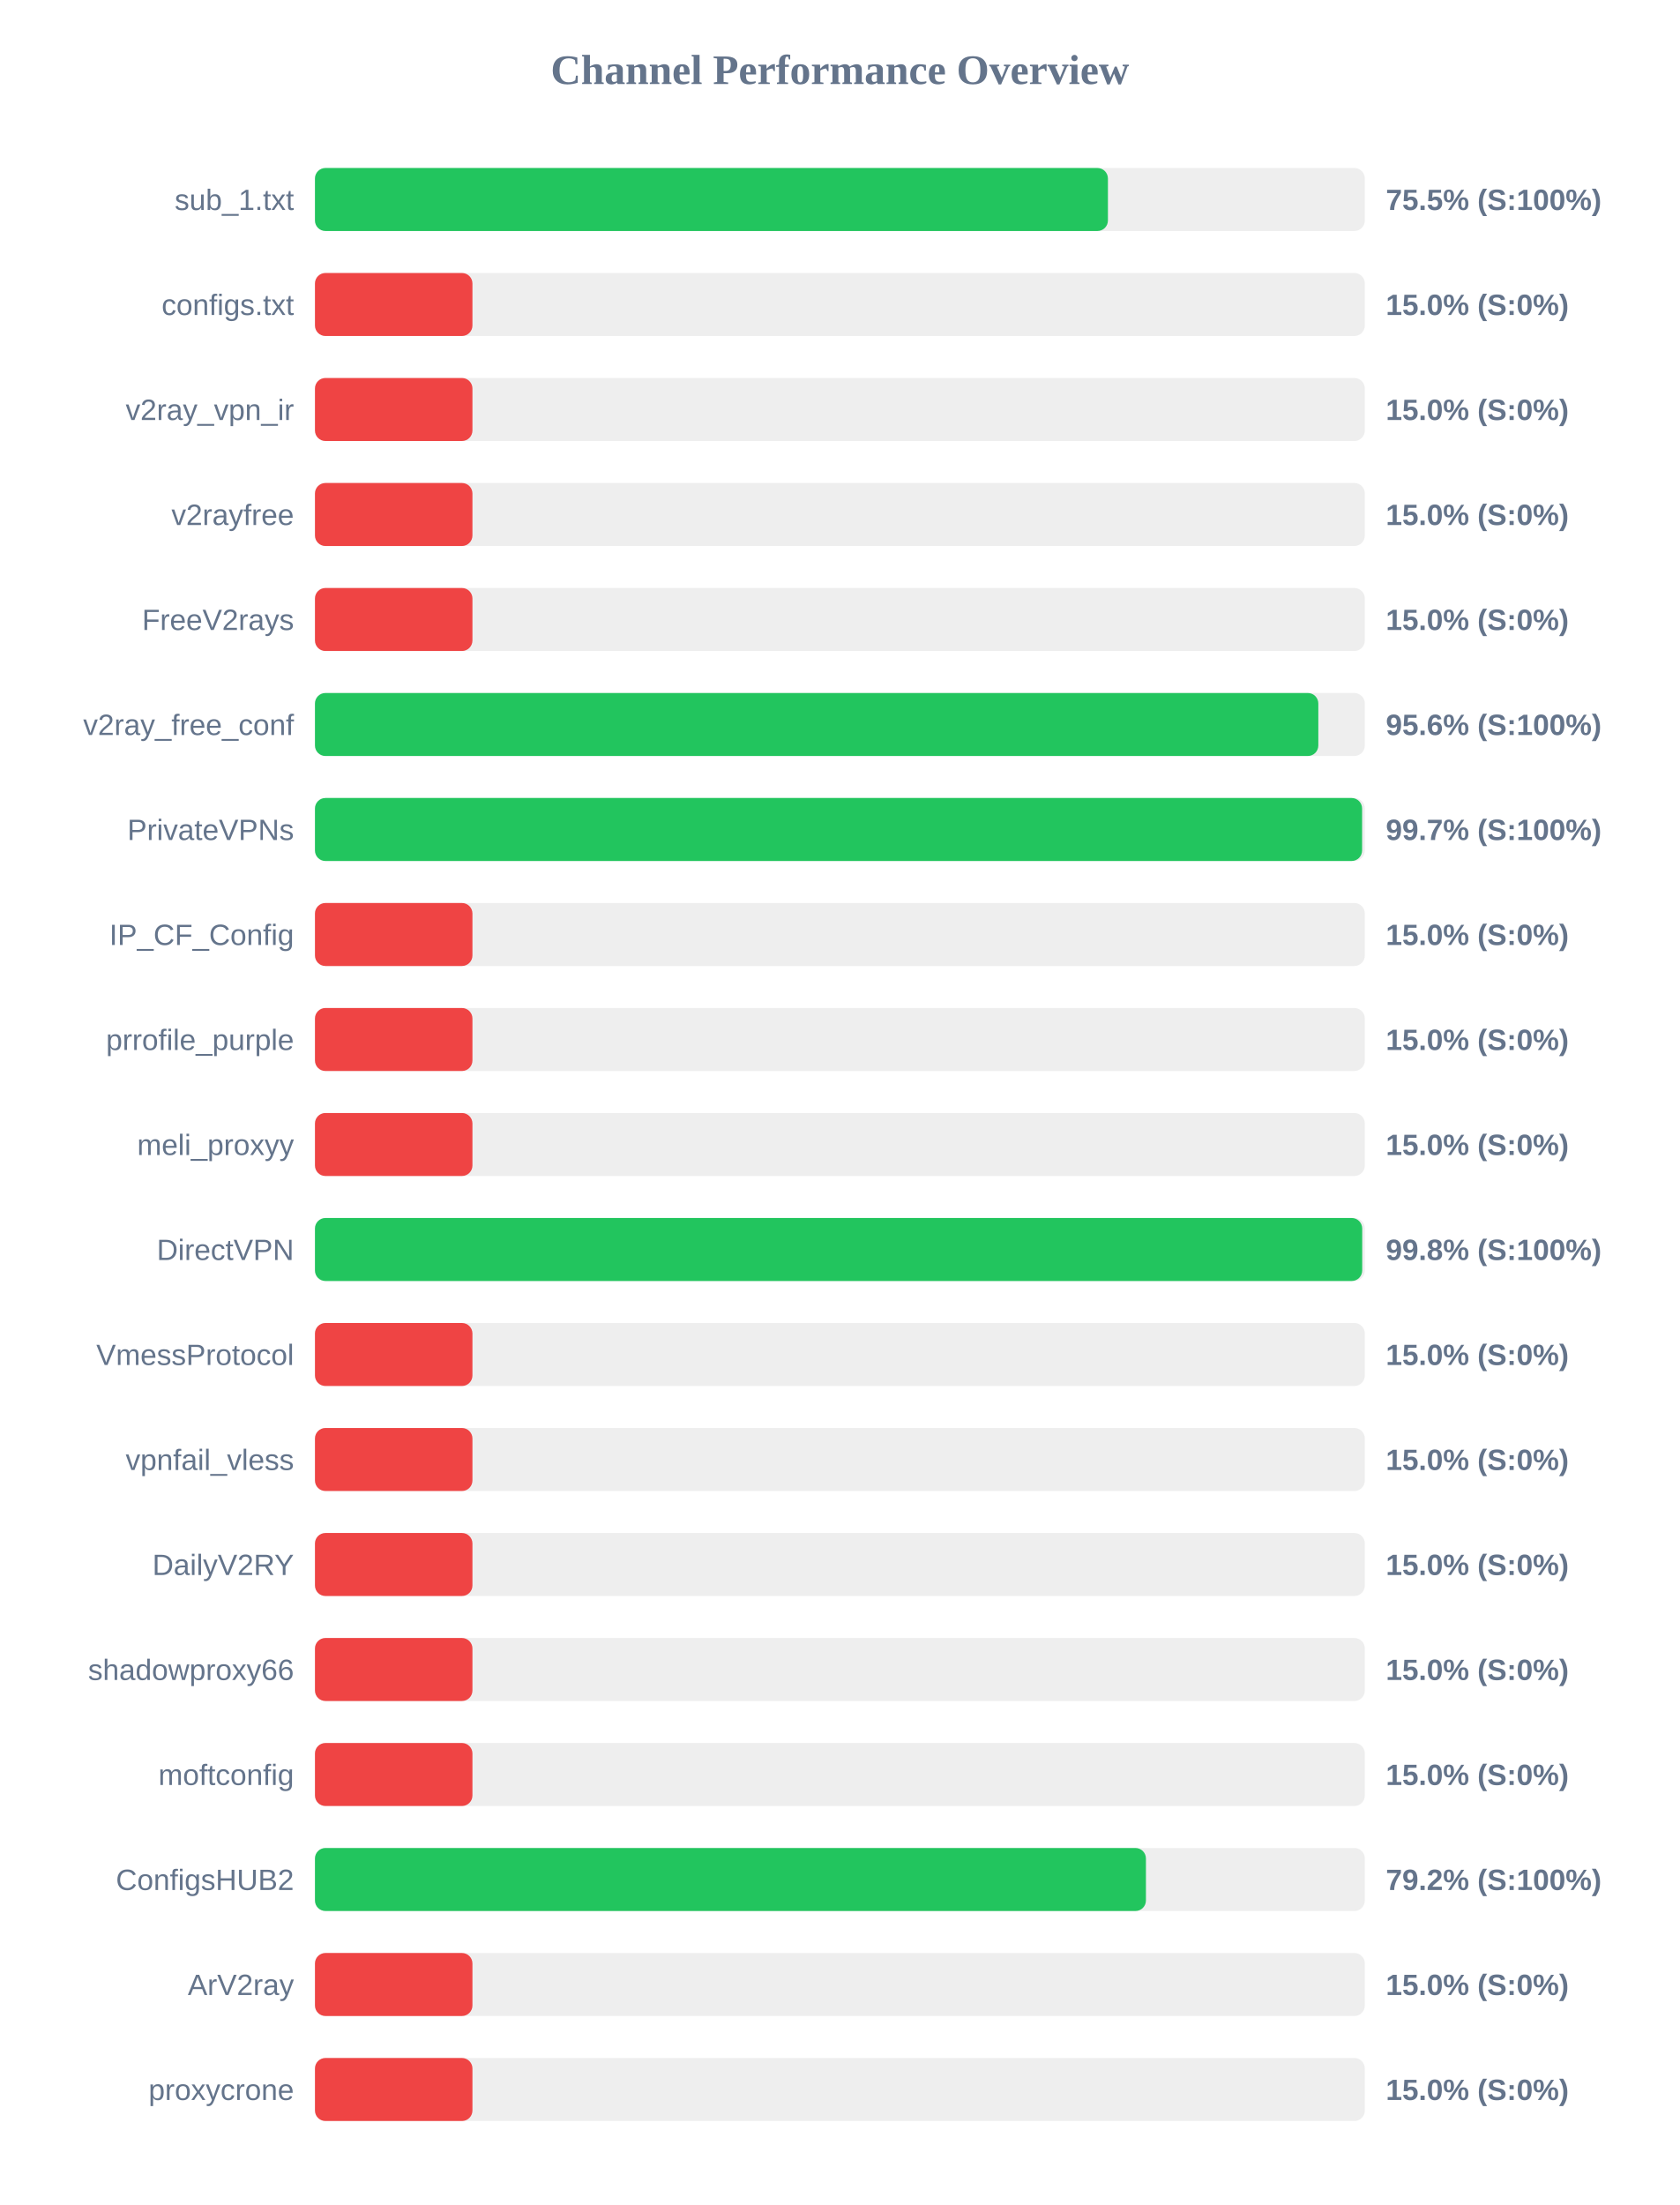
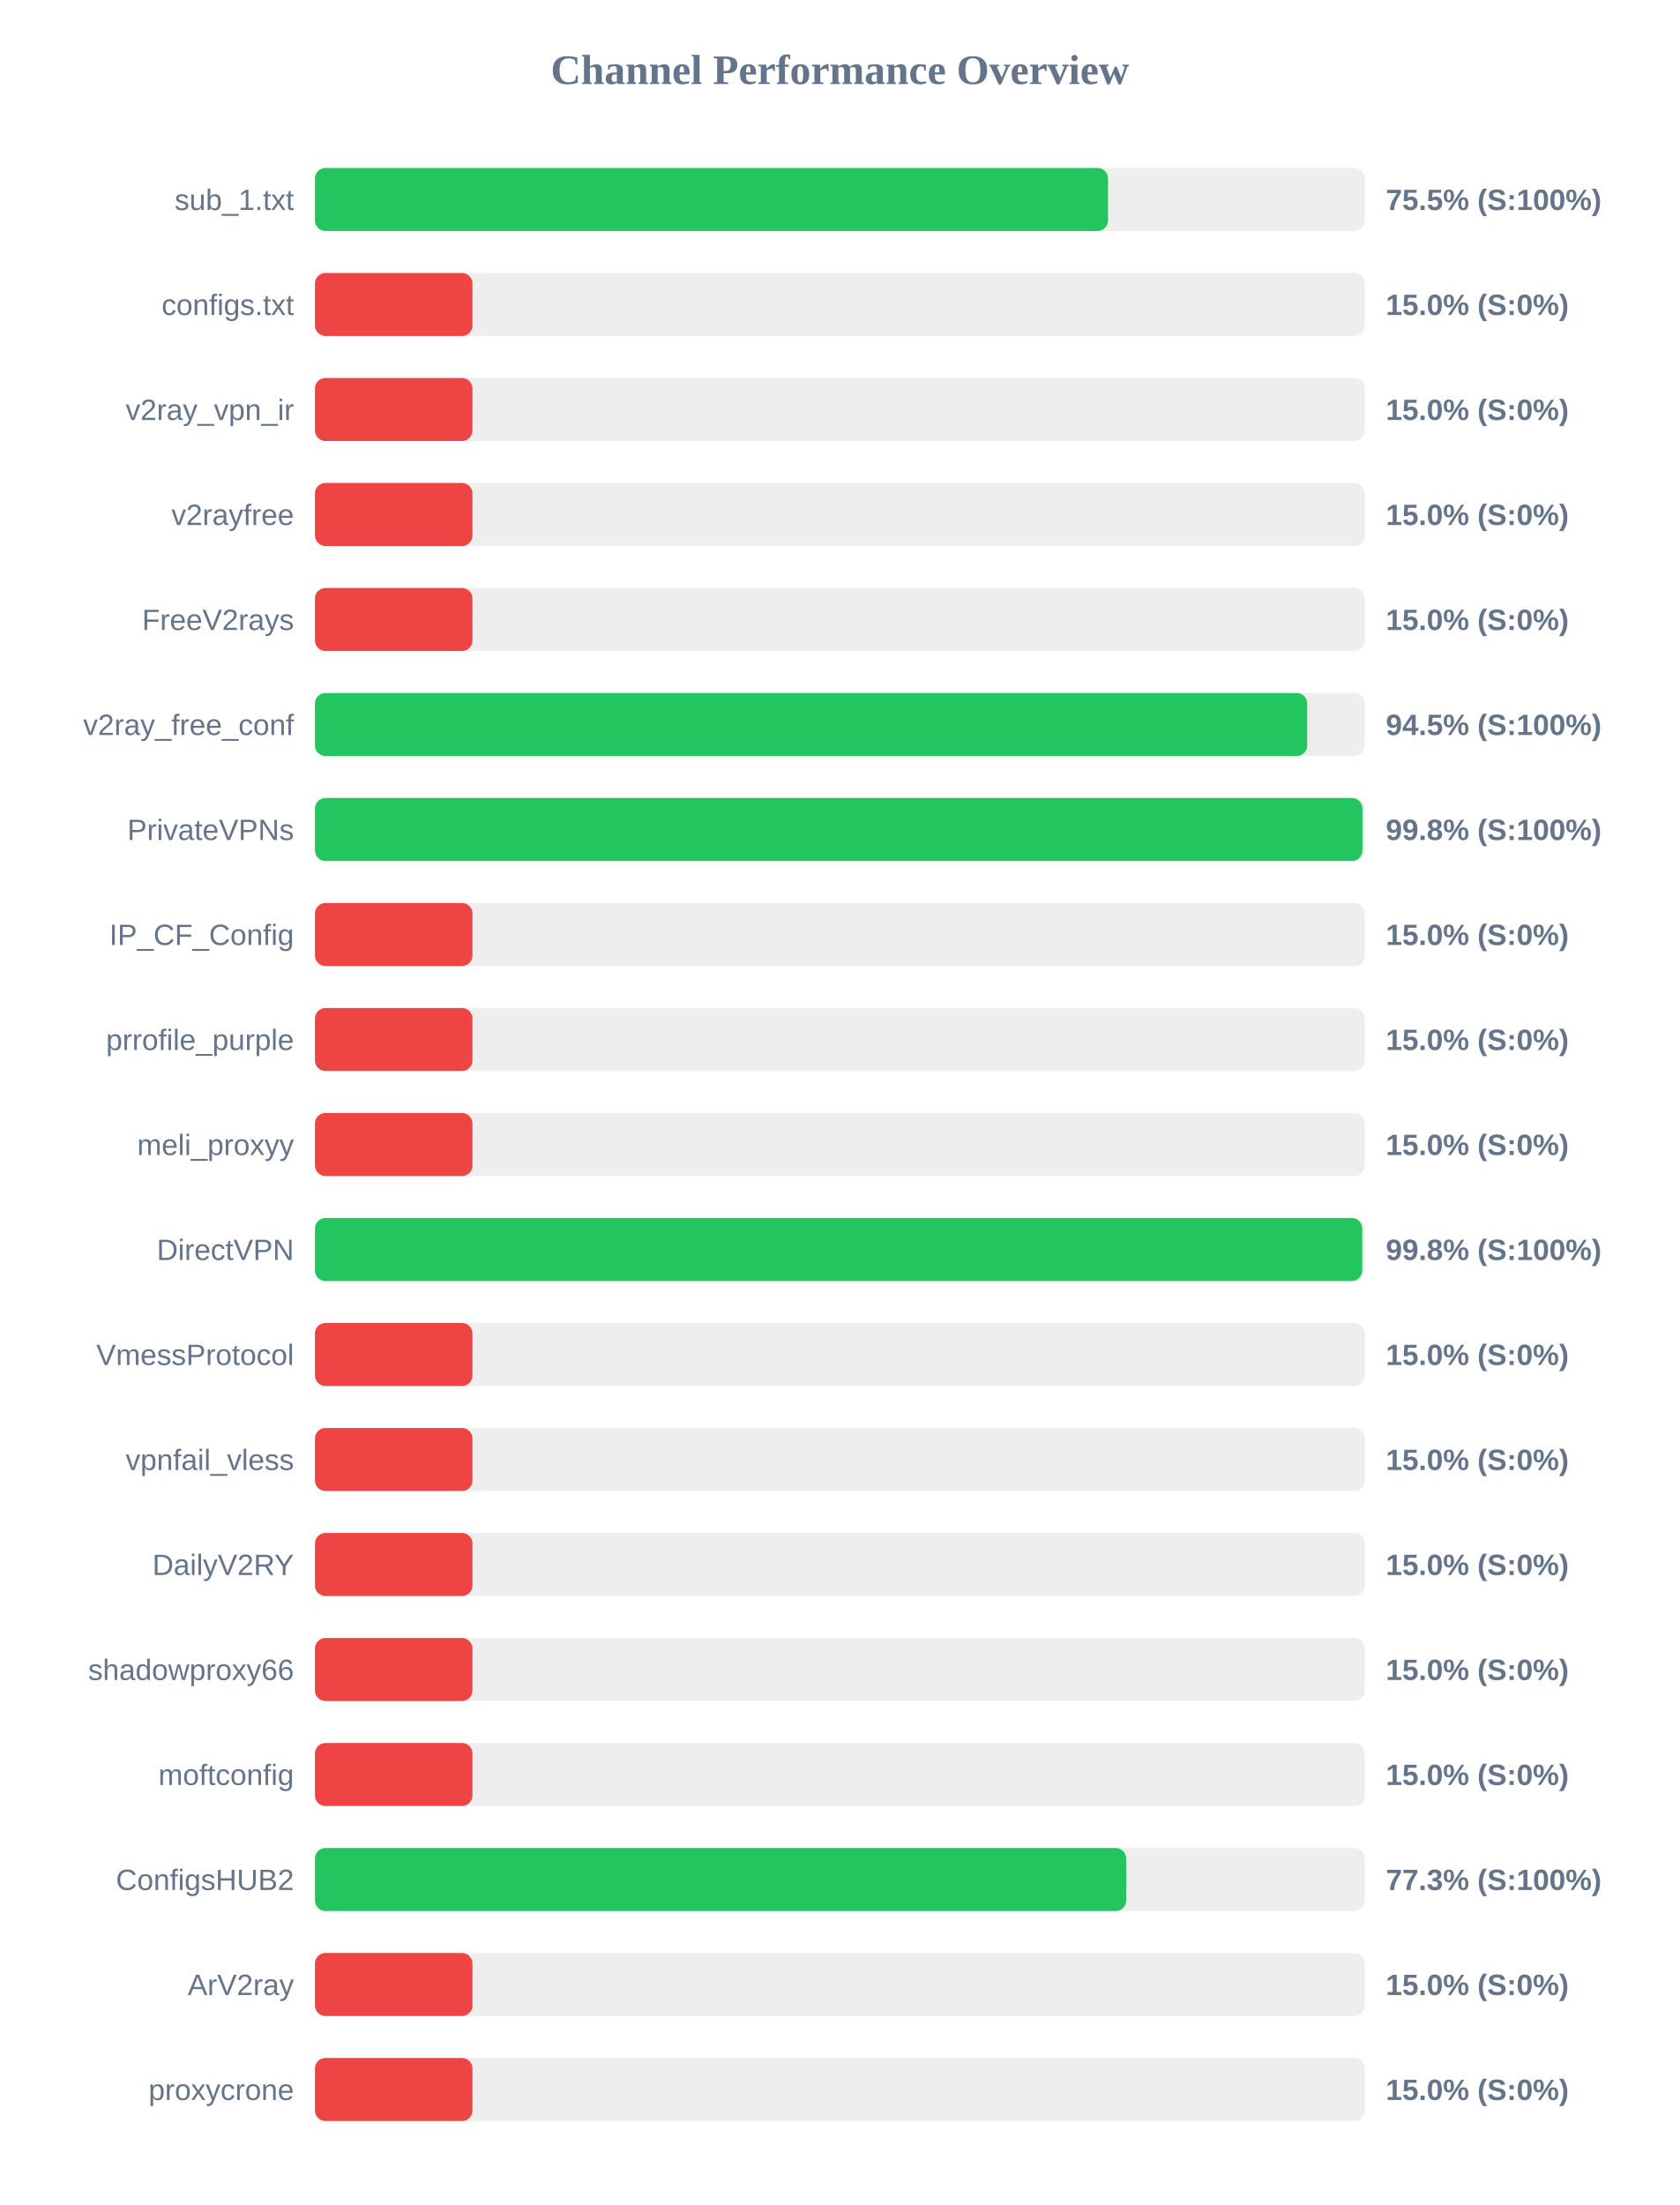
<svg xmlns="http://www.w3.org/2000/svg" width="800" height="1050" version="1.1">
  <style>
        .row { font: 14px Arial; fill: #64748b; }
        .score { font: bold 14px Arial; fill: #64748b; }
    </style>
  <text x="400" y="40" text-anchor="middle" font-size="20px" font-weight="bold" fill="#64748b">Channel Performance Overview</text>
  <rect x="150" y="80" width="500" height="30" fill="#eee" rx="5" />
-   <rect x="150" y="80" width="377.65" height="30" fill="#22c55e" rx="5" />
+   <rect x="150" y="80" width="377.7" height="30" fill="#22c55e" rx="5" />
  <text x="140" y="100" text-anchor="end" class="row">sub_1.txt</text>
  <text x="660" y="100" text-anchor="start" class="score">75.5% (S:100%)</text>
  <rect x="150" y="130" width="500" height="30" fill="#eee" rx="5" />
  <rect x="150" y="130" width="75.0" height="30" fill="#ef4444" rx="5" />
  <text x="140" y="150" text-anchor="end" class="row">configs.txt</text>
  <text x="660" y="150" text-anchor="start" class="score">15.0% (S:0%)</text>
  <rect x="150" y="180" width="500" height="30" fill="#eee" rx="5" />
  <rect x="150" y="180" width="75.0" height="30" fill="#ef4444" rx="5" />
  <text x="140" y="200" text-anchor="end" class="row">v2ray_vpn_ir</text>
  <text x="660" y="200" text-anchor="start" class="score">15.0% (S:0%)</text>
  <rect x="150" y="230" width="500" height="30" fill="#eee" rx="5" />
  <rect x="150" y="230" width="75.0" height="30" fill="#ef4444" rx="5" />
  <text x="140" y="250" text-anchor="end" class="row">v2rayfree</text>
  <text x="660" y="250" text-anchor="start" class="score">15.0% (S:0%)</text>
  <rect x="150" y="280" width="500" height="30" fill="#eee" rx="5" />
  <rect x="150" y="280" width="75.0" height="30" fill="#ef4444" rx="5" />
  <text x="140" y="300" text-anchor="end" class="row">FreeV2rays</text>
  <text x="660" y="300" text-anchor="start" class="score">15.0% (S:0%)</text>
  <rect x="150" y="330" width="500" height="30" fill="#eee" rx="5" />
-   <rect x="150" y="330" width="477.85" height="30" fill="#22c55e" rx="5" />
+   <rect x="150" y="330" width="472.55" height="30" fill="#22c55e" rx="5" />
  <text x="140" y="350" text-anchor="end" class="row">v2ray_free_conf</text>
-   <text x="660" y="350" text-anchor="start" class="score">95.6% (S:100%)</text>
+   <text x="660" y="350" text-anchor="start" class="score">94.5% (S:100%)</text>
  <rect x="150" y="380" width="500" height="30" fill="#eee" rx="5" />
-   <rect x="150" y="380" width="498.7" height="30" fill="#22c55e" rx="5" />
+   <rect x="150" y="380" width="498.85" height="30" fill="#22c55e" rx="5" />
  <text x="140" y="400" text-anchor="end" class="row">PrivateVPNs</text>
-   <text x="660" y="400" text-anchor="start" class="score">99.7% (S:100%)</text>
+   <text x="660" y="400" text-anchor="start" class="score">99.8% (S:100%)</text>
  <rect x="150" y="430" width="500" height="30" fill="#eee" rx="5" />
  <rect x="150" y="430" width="75.0" height="30" fill="#ef4444" rx="5" />
  <text x="140" y="450" text-anchor="end" class="row">IP_CF_Config</text>
  <text x="660" y="450" text-anchor="start" class="score">15.0% (S:0%)</text>
  <rect x="150" y="480" width="500" height="30" fill="#eee" rx="5" />
  <rect x="150" y="480" width="75.0" height="30" fill="#ef4444" rx="5" />
  <text x="140" y="500" text-anchor="end" class="row">prrofile_purple</text>
  <text x="660" y="500" text-anchor="start" class="score">15.0% (S:0%)</text>
  <rect x="150" y="530" width="500" height="30" fill="#eee" rx="5" />
  <rect x="150" y="530" width="75.0" height="30" fill="#ef4444" rx="5" />
  <text x="140" y="550" text-anchor="end" class="row">meli_proxyy</text>
  <text x="660" y="550" text-anchor="start" class="score">15.0% (S:0%)</text>
  <rect x="150" y="580" width="500" height="30" fill="#eee" rx="5" />
  <rect x="150" y="580" width="498.75" height="30" fill="#22c55e" rx="5" />
  <text x="140" y="600" text-anchor="end" class="row">DirectVPN</text>
  <text x="660" y="600" text-anchor="start" class="score">99.8% (S:100%)</text>
  <rect x="150" y="630" width="500" height="30" fill="#eee" rx="5" />
  <rect x="150" y="630" width="75.0" height="30" fill="#ef4444" rx="5" />
  <text x="140" y="650" text-anchor="end" class="row">VmessProtocol</text>
  <text x="660" y="650" text-anchor="start" class="score">15.0% (S:0%)</text>
  <rect x="150" y="680" width="500" height="30" fill="#eee" rx="5" />
  <rect x="150" y="680" width="75.0" height="30" fill="#ef4444" rx="5" />
  <text x="140" y="700" text-anchor="end" class="row">vpnfail_vless</text>
  <text x="660" y="700" text-anchor="start" class="score">15.0% (S:0%)</text>
  <rect x="150" y="730" width="500" height="30" fill="#eee" rx="5" />
  <rect x="150" y="730" width="75.0" height="30" fill="#ef4444" rx="5" />
  <text x="140" y="750" text-anchor="end" class="row">DailyV2RY</text>
  <text x="660" y="750" text-anchor="start" class="score">15.0% (S:0%)</text>
  <rect x="150" y="780" width="500" height="30" fill="#eee" rx="5" />
  <rect x="150" y="780" width="75.0" height="30" fill="#ef4444" rx="5" />
  <text x="140" y="800" text-anchor="end" class="row">shadowproxy66</text>
  <text x="660" y="800" text-anchor="start" class="score">15.0% (S:0%)</text>
  <rect x="150" y="830" width="500" height="30" fill="#eee" rx="5" />
  <rect x="150" y="830" width="75.0" height="30" fill="#ef4444" rx="5" />
  <text x="140" y="850" text-anchor="end" class="row">moftconfig</text>
  <text x="660" y="850" text-anchor="start" class="score">15.0% (S:0%)</text>
  <rect x="150" y="880" width="500" height="30" fill="#eee" rx="5" />
-   <rect x="150" y="880" width="395.75" height="30" fill="#22c55e" rx="5" />
+   <rect x="150" y="880" width="386.35" height="30" fill="#22c55e" rx="5" />
  <text x="140" y="900" text-anchor="end" class="row">ConfigsHUB2</text>
-   <text x="660" y="900" text-anchor="start" class="score">79.2% (S:100%)</text>
+   <text x="660" y="900" text-anchor="start" class="score">77.3% (S:100%)</text>
  <rect x="150" y="930" width="500" height="30" fill="#eee" rx="5" />
  <rect x="150" y="930" width="75.0" height="30" fill="#ef4444" rx="5" />
  <text x="140" y="950" text-anchor="end" class="row">ArV2ray</text>
  <text x="660" y="950" text-anchor="start" class="score">15.0% (S:0%)</text>
  <rect x="150" y="980" width="500" height="30" fill="#eee" rx="5" />
  <rect x="150" y="980" width="75.0" height="30" fill="#ef4444" rx="5" />
  <text x="140" y="1000" text-anchor="end" class="row">proxycrone</text>
  <text x="660" y="1000" text-anchor="start" class="score">15.0% (S:0%)</text>
</svg>
